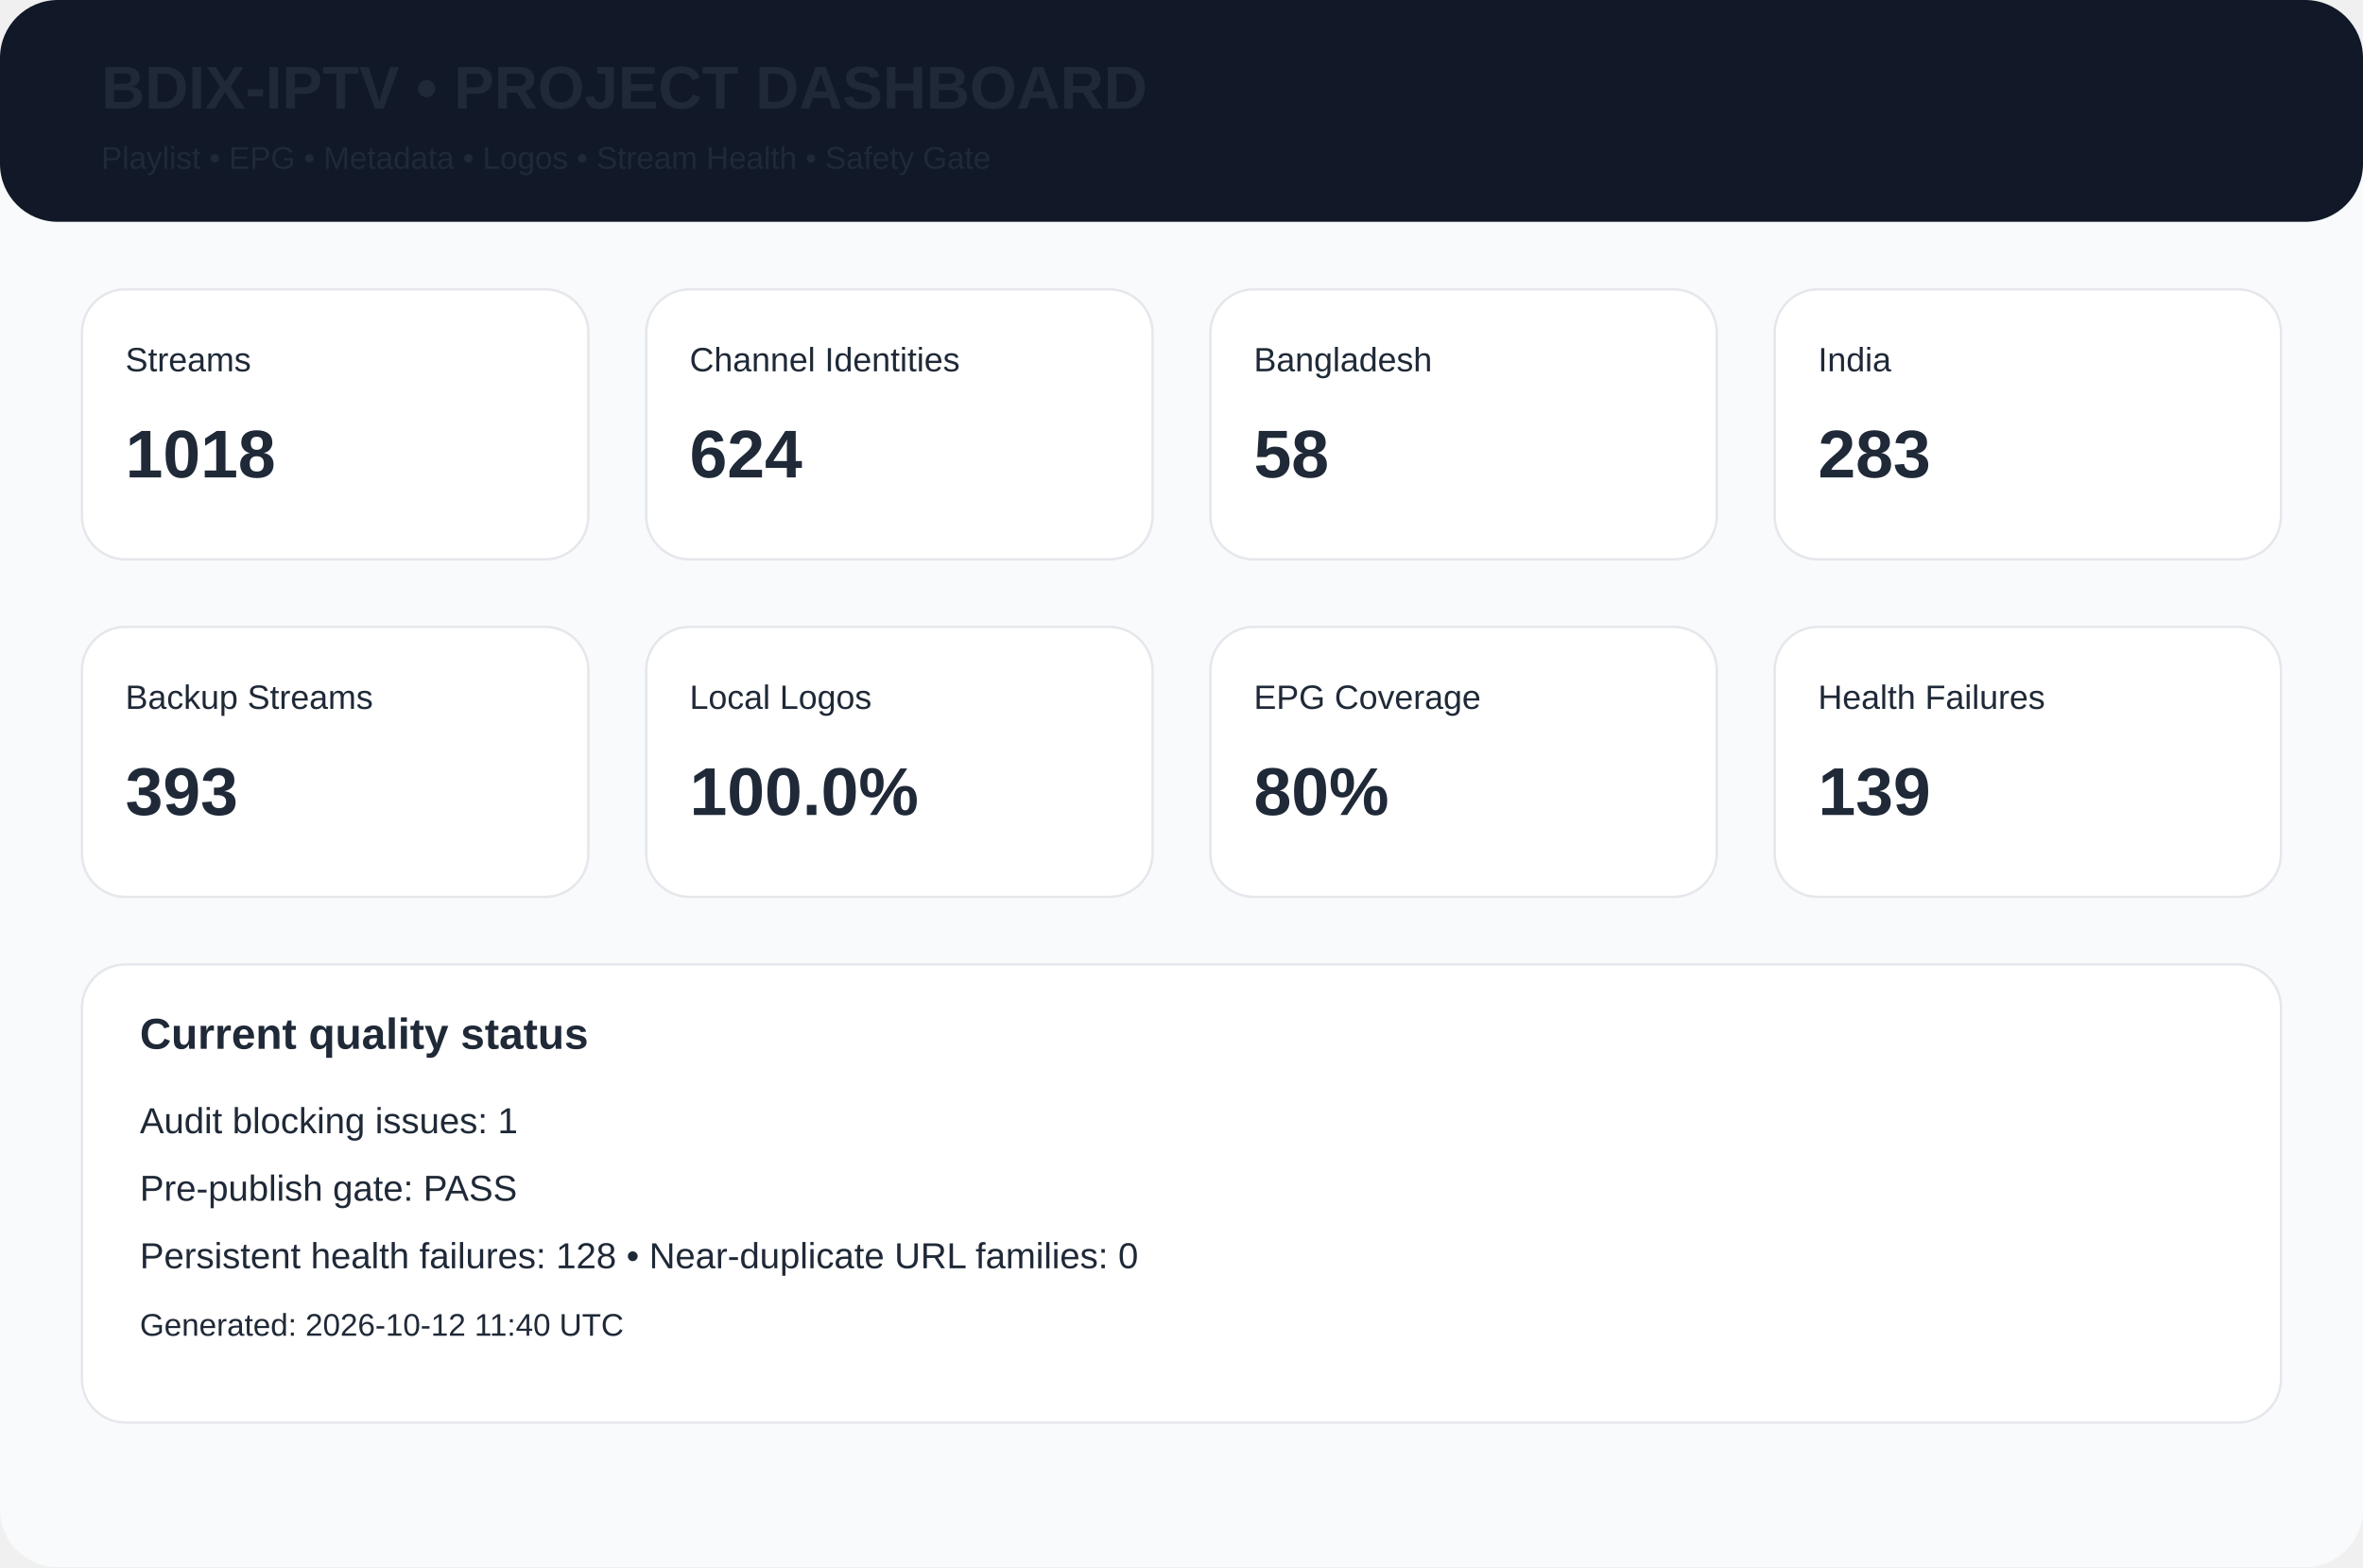
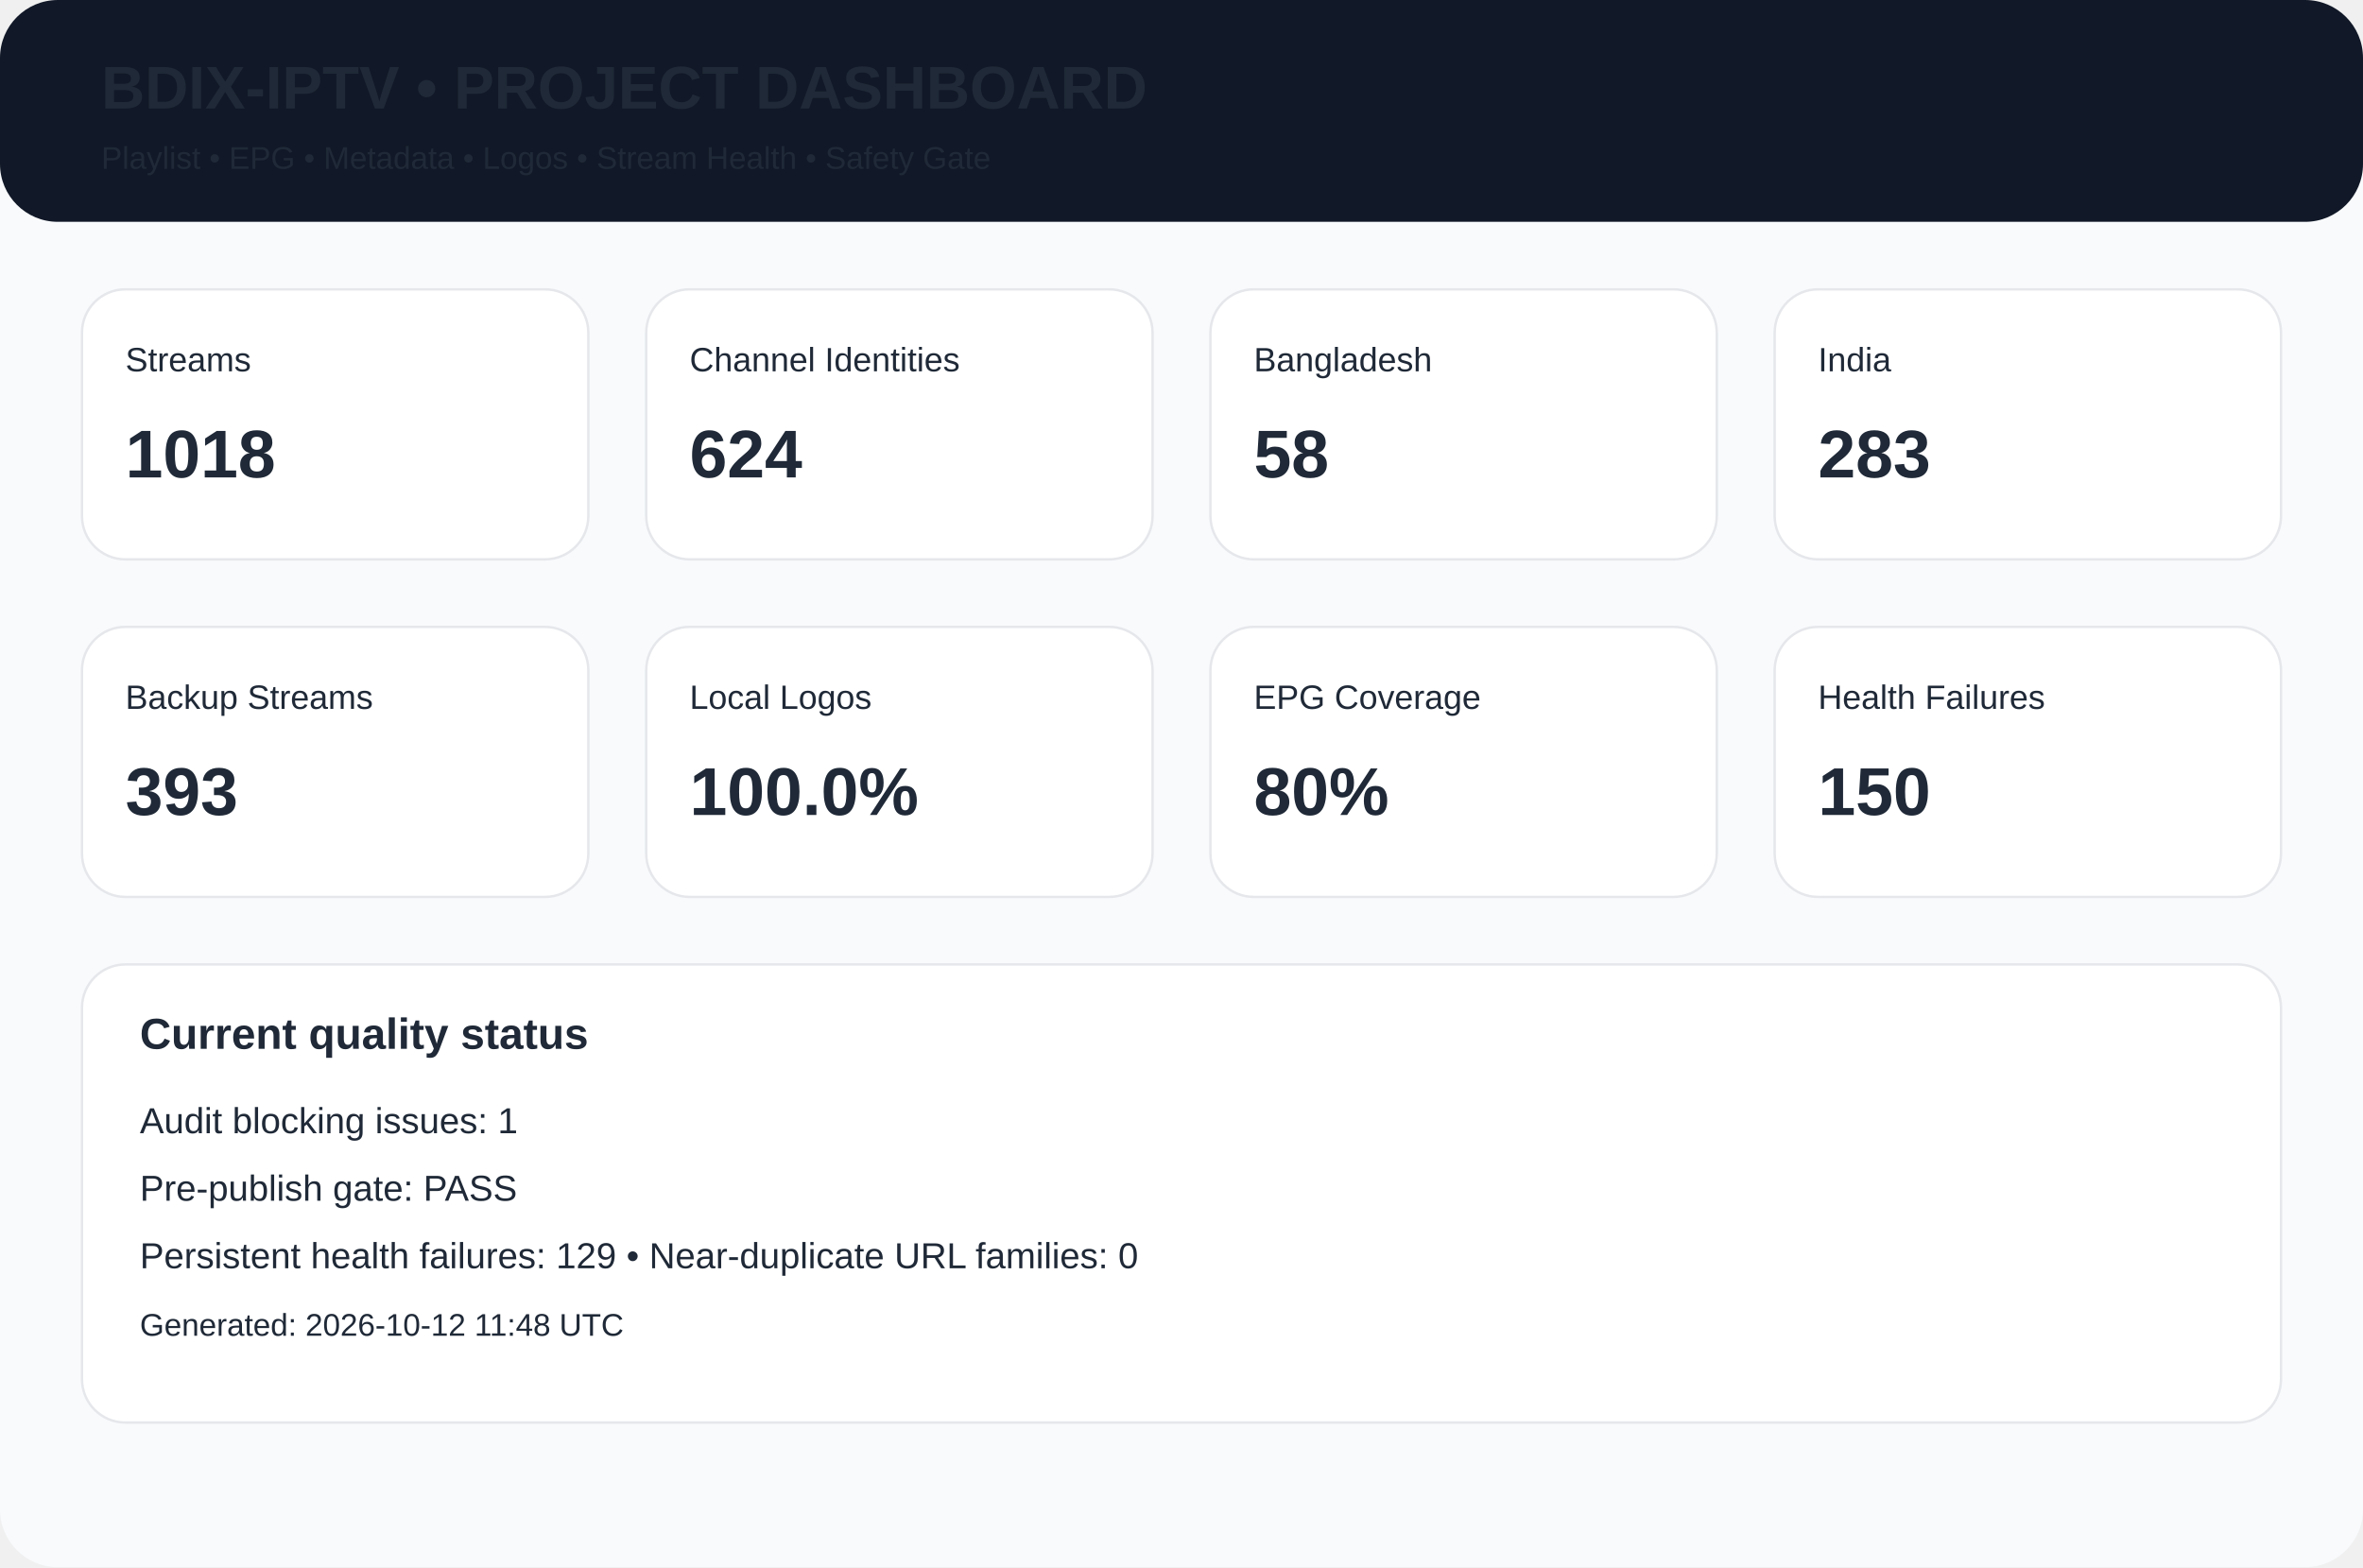
<svg xmlns="http://www.w3.org/2000/svg" width="980" height="650" viewBox="0 0 980 650">
  <rect width="980" height="650" rx="24" fill="#f8fafc" />
  <rect width="980" height="92" rx="24" fill="#111827" />
  <text x="42" y="45" font-family="Arial,Helvetica,sans-serif" font-size="25px" font-weight="700" fill="#1f2937">BDIX-IPTV • PROJECT DASHBOARD</text>
  <text x="42" y="70" font-family="Arial,Helvetica,sans-serif" font-size="13px" font-weight="400" fill="#1f2937">Playlist • EPG • Metadata • Logos • Stream Health • Safety Gate</text>
  <rect x="34" y="120" width="210" height="112" rx="18" fill="white" stroke="#e5e7eb" />
  <text x="52" y="154" font-family="Arial,Helvetica,sans-serif" font-size="14px" font-weight="400" fill="#1f2937">Streams</text>
  <text x="52" y="198" font-family="Arial,Helvetica,sans-serif" font-size="28px" font-weight="700" fill="#1f2937">1018</text>
  <rect x="268" y="120" width="210" height="112" rx="18" fill="white" stroke="#e5e7eb" />
  <text x="286" y="154" font-family="Arial,Helvetica,sans-serif" font-size="14px" font-weight="400" fill="#1f2937">Channel Identities</text>
  <text x="286" y="198" font-family="Arial,Helvetica,sans-serif" font-size="28px" font-weight="700" fill="#1f2937">624</text>
  <rect x="502" y="120" width="210" height="112" rx="18" fill="white" stroke="#e5e7eb" />
  <text x="520" y="154" font-family="Arial,Helvetica,sans-serif" font-size="14px" font-weight="400" fill="#1f2937">Bangladesh</text>
  <text x="520" y="198" font-family="Arial,Helvetica,sans-serif" font-size="28px" font-weight="700" fill="#1f2937">58</text>
  <rect x="736" y="120" width="210" height="112" rx="18" fill="white" stroke="#e5e7eb" />
  <text x="754" y="154" font-family="Arial,Helvetica,sans-serif" font-size="14px" font-weight="400" fill="#1f2937">India</text>
  <text x="754" y="198" font-family="Arial,Helvetica,sans-serif" font-size="28px" font-weight="700" fill="#1f2937">283</text>
  <rect x="34" y="260" width="210" height="112" rx="18" fill="white" stroke="#e5e7eb" />
  <text x="52" y="294" font-family="Arial,Helvetica,sans-serif" font-size="14px" font-weight="400" fill="#1f2937">Backup Streams</text>
  <text x="52" y="338" font-family="Arial,Helvetica,sans-serif" font-size="28px" font-weight="700" fill="#1f2937">393</text>
  <rect x="268" y="260" width="210" height="112" rx="18" fill="white" stroke="#e5e7eb" />
  <text x="286" y="294" font-family="Arial,Helvetica,sans-serif" font-size="14px" font-weight="400" fill="#1f2937">Local Logos</text>
  <text x="286" y="338" font-family="Arial,Helvetica,sans-serif" font-size="28px" font-weight="700" fill="#1f2937">100.0%</text>
  <rect x="502" y="260" width="210" height="112" rx="18" fill="white" stroke="#e5e7eb" />
  <text x="520" y="294" font-family="Arial,Helvetica,sans-serif" font-size="14px" font-weight="400" fill="#1f2937">EPG Coverage</text>
  <text x="520" y="338" font-family="Arial,Helvetica,sans-serif" font-size="28px" font-weight="700" fill="#1f2937">80%</text>
  <rect x="736" y="260" width="210" height="112" rx="18" fill="white" stroke="#e5e7eb" />
  <text x="754" y="294" font-family="Arial,Helvetica,sans-serif" font-size="14px" font-weight="400" fill="#1f2937">Health Failures</text>
-   <text x="754" y="338" font-family="Arial,Helvetica,sans-serif" font-size="28px" font-weight="700" fill="#1f2937">139</text>
+   <text x="754" y="338" font-family="Arial,Helvetica,sans-serif" font-size="28px" font-weight="700" fill="#1f2937">150</text>
  <rect x="34" y="400" width="912" height="190" rx="18" fill="white" stroke="#e5e7eb" />
  <text x="58" y="435" font-family="Arial,Helvetica,sans-serif" font-size="18px" font-weight="700" fill="#1f2937">Current quality status</text>
  <text x="58" y="470" font-family="Arial,Helvetica,sans-serif" font-size="15px" font-weight="400" fill="#1f2937">Audit blocking issues: 1</text>
  <text x="58" y="498" font-family="Arial,Helvetica,sans-serif" font-size="15px" font-weight="400" fill="#1f2937">Pre-publish gate: PASS</text>
-   <text x="58" y="526" font-family="Arial,Helvetica,sans-serif" font-size="15px" font-weight="400" fill="#1f2937">Persistent health failures: 128 • Near-duplicate URL families: 0</text>
-   <text x="58" y="554" font-family="Arial,Helvetica,sans-serif" font-size="13px" font-weight="400" fill="#1f2937">Generated: 2026-10-12 11:40 UTC</text>
+   <text x="58" y="526" font-family="Arial,Helvetica,sans-serif" font-size="15px" font-weight="400" fill="#1f2937">Persistent health failures: 129 • Near-duplicate URL families: 0</text>
+   <text x="58" y="554" font-family="Arial,Helvetica,sans-serif" font-size="13px" font-weight="400" fill="#1f2937">Generated: 2026-10-12 11:48 UTC</text>
</svg>
